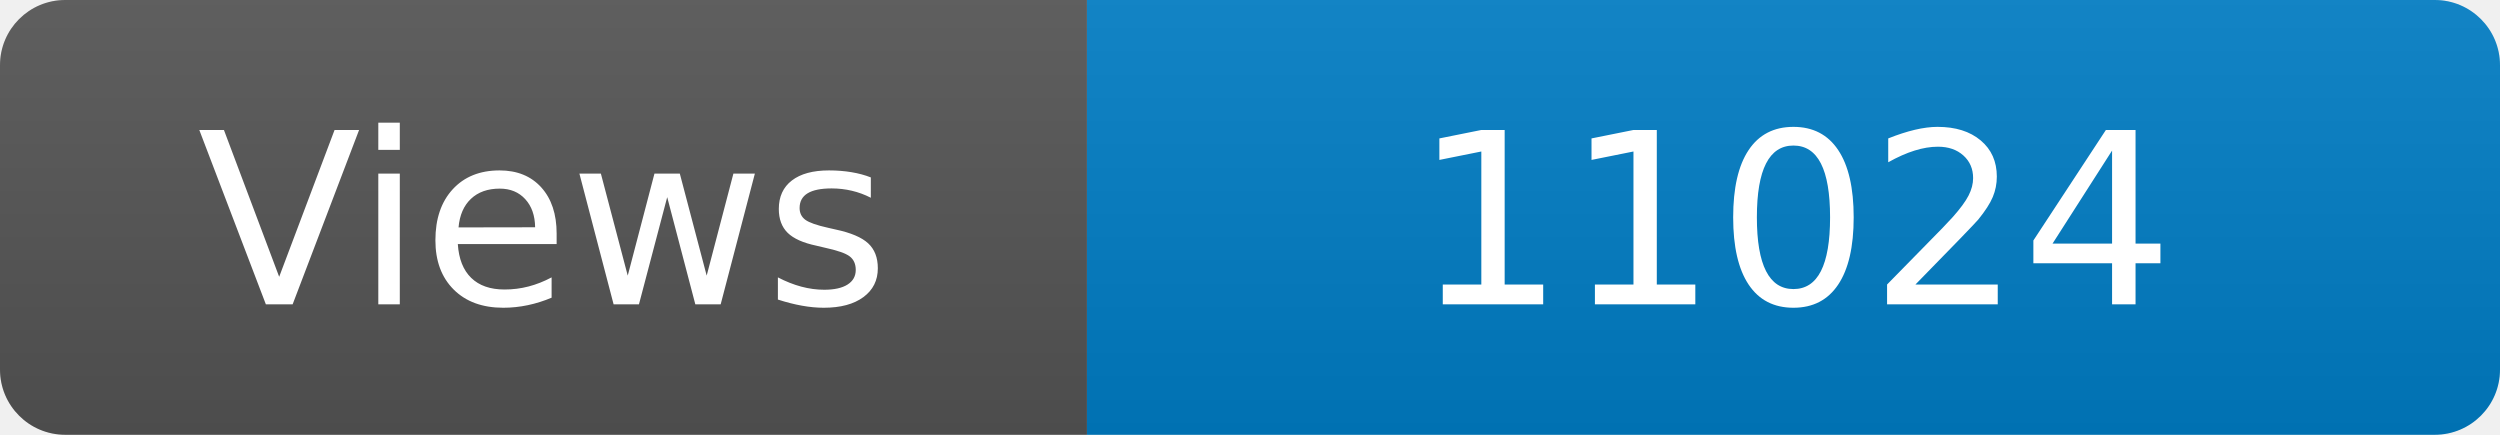
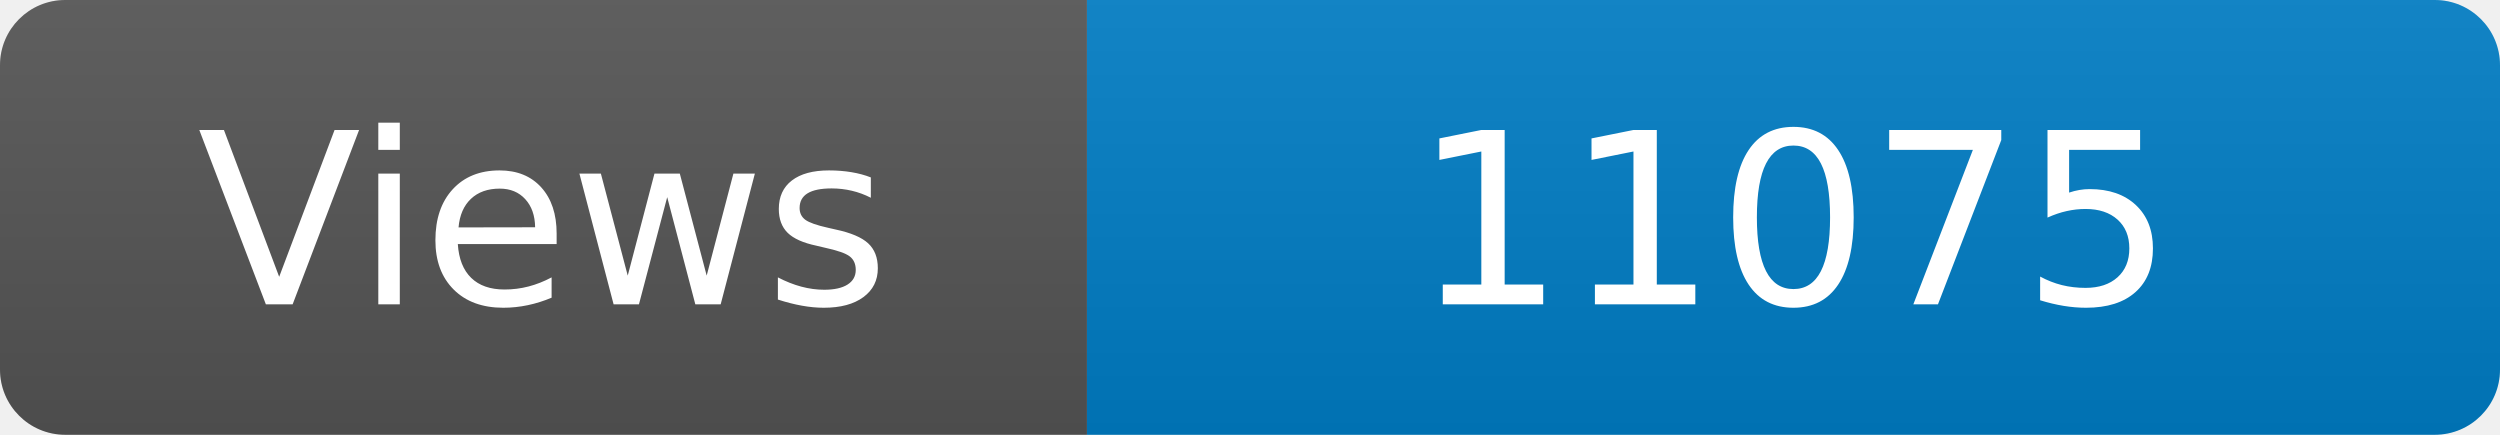
<svg xmlns="http://www.w3.org/2000/svg" width="115" height="20" role="img" aria-label="Maintained?: yes">
  <linearGradient id="s" x2="0" y2="100%">
    <stop offset="0" stop-color="#bbb" stop-opacity=".1" />
    <stop offset="1" stop-opacity=".1" />
  </linearGradient>
  <clipPath id="r">
    <rect width="115" height="20" rx="3" fill="#fff" />
  </clipPath>
  <g clip-path="url(#r)">
    <rect width="50" height="20" fill="#555" />
    <rect x="50" width="160" height="20" fill="#007ec6" />
    <rect width="115" height="20" fill="url(#s)" />
  </g>
  <g fill="#fff" text-anchor="middle" font-family="Verdana,Geneva,DejaVu Sans,sans-serif" font-size="110">
    <text x="250" y="140" transform="scale(.1)" fill="#fff">Views</text>
-     <text x="825" y="140" transform="scale(.1)" fill="#fff">11024</text>
+     <text x="825" y="140" transform="scale(.1)" fill="#fff">11075</text>
  </g>
</svg>
